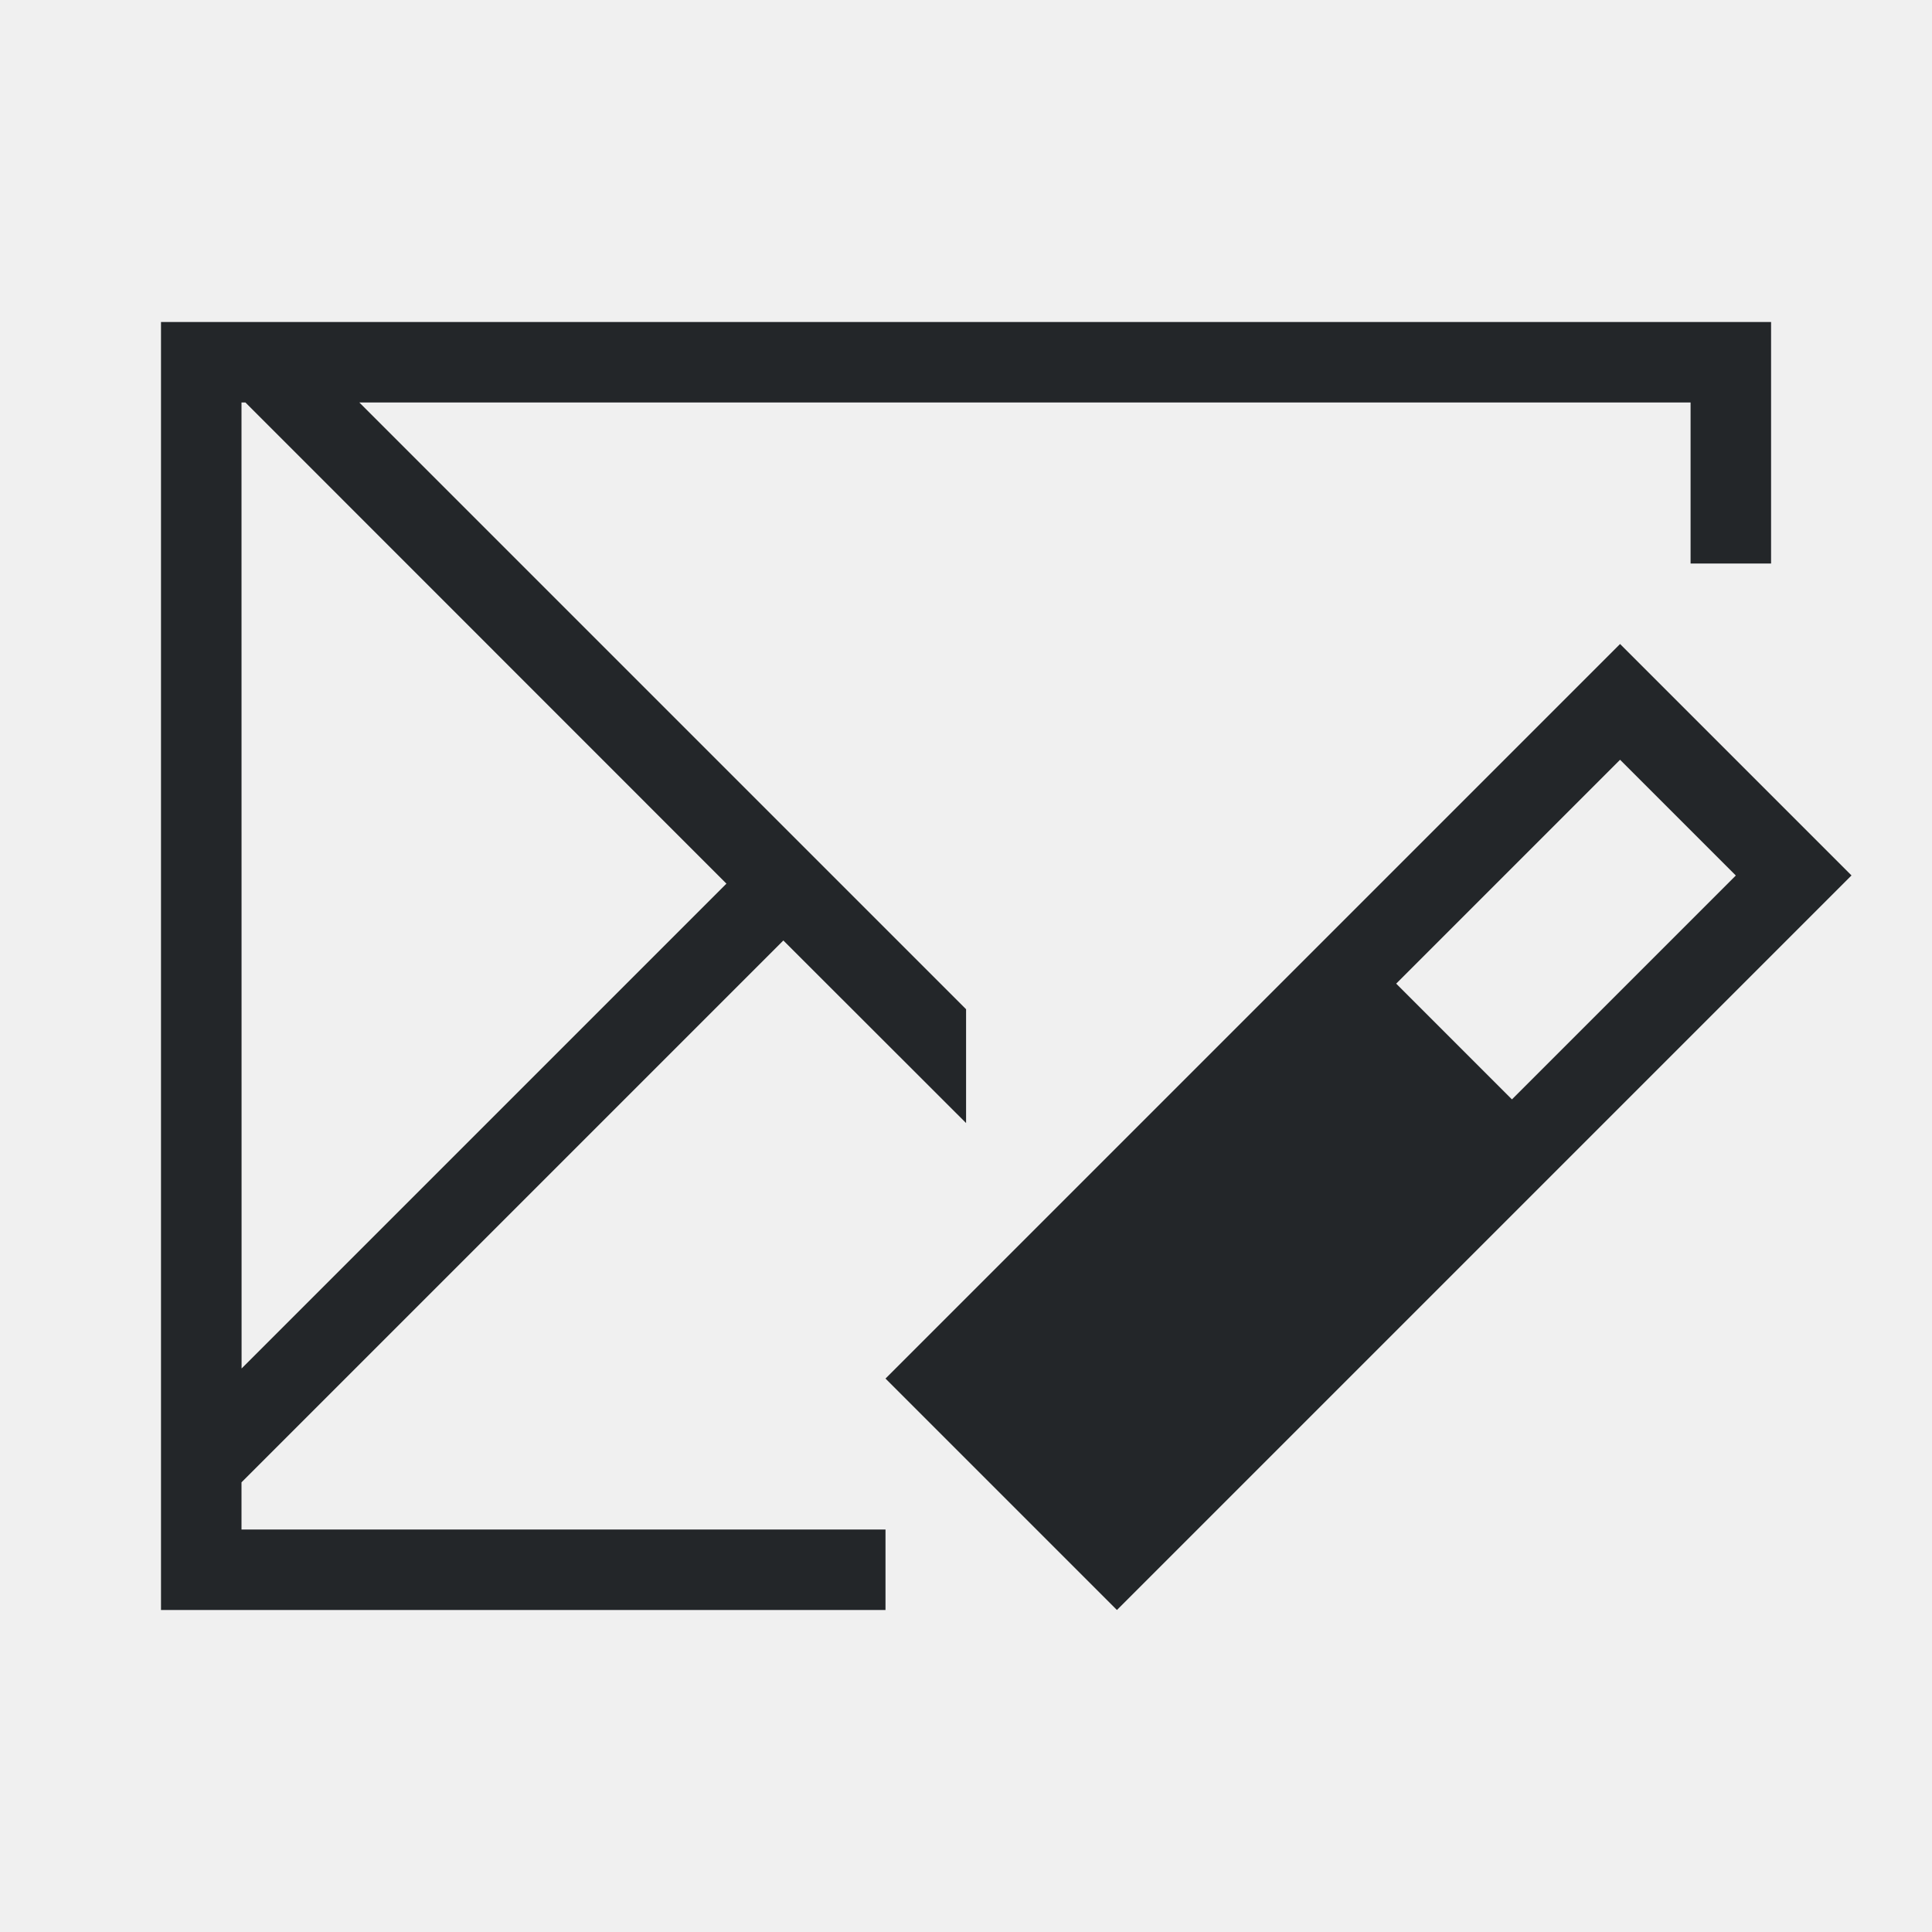
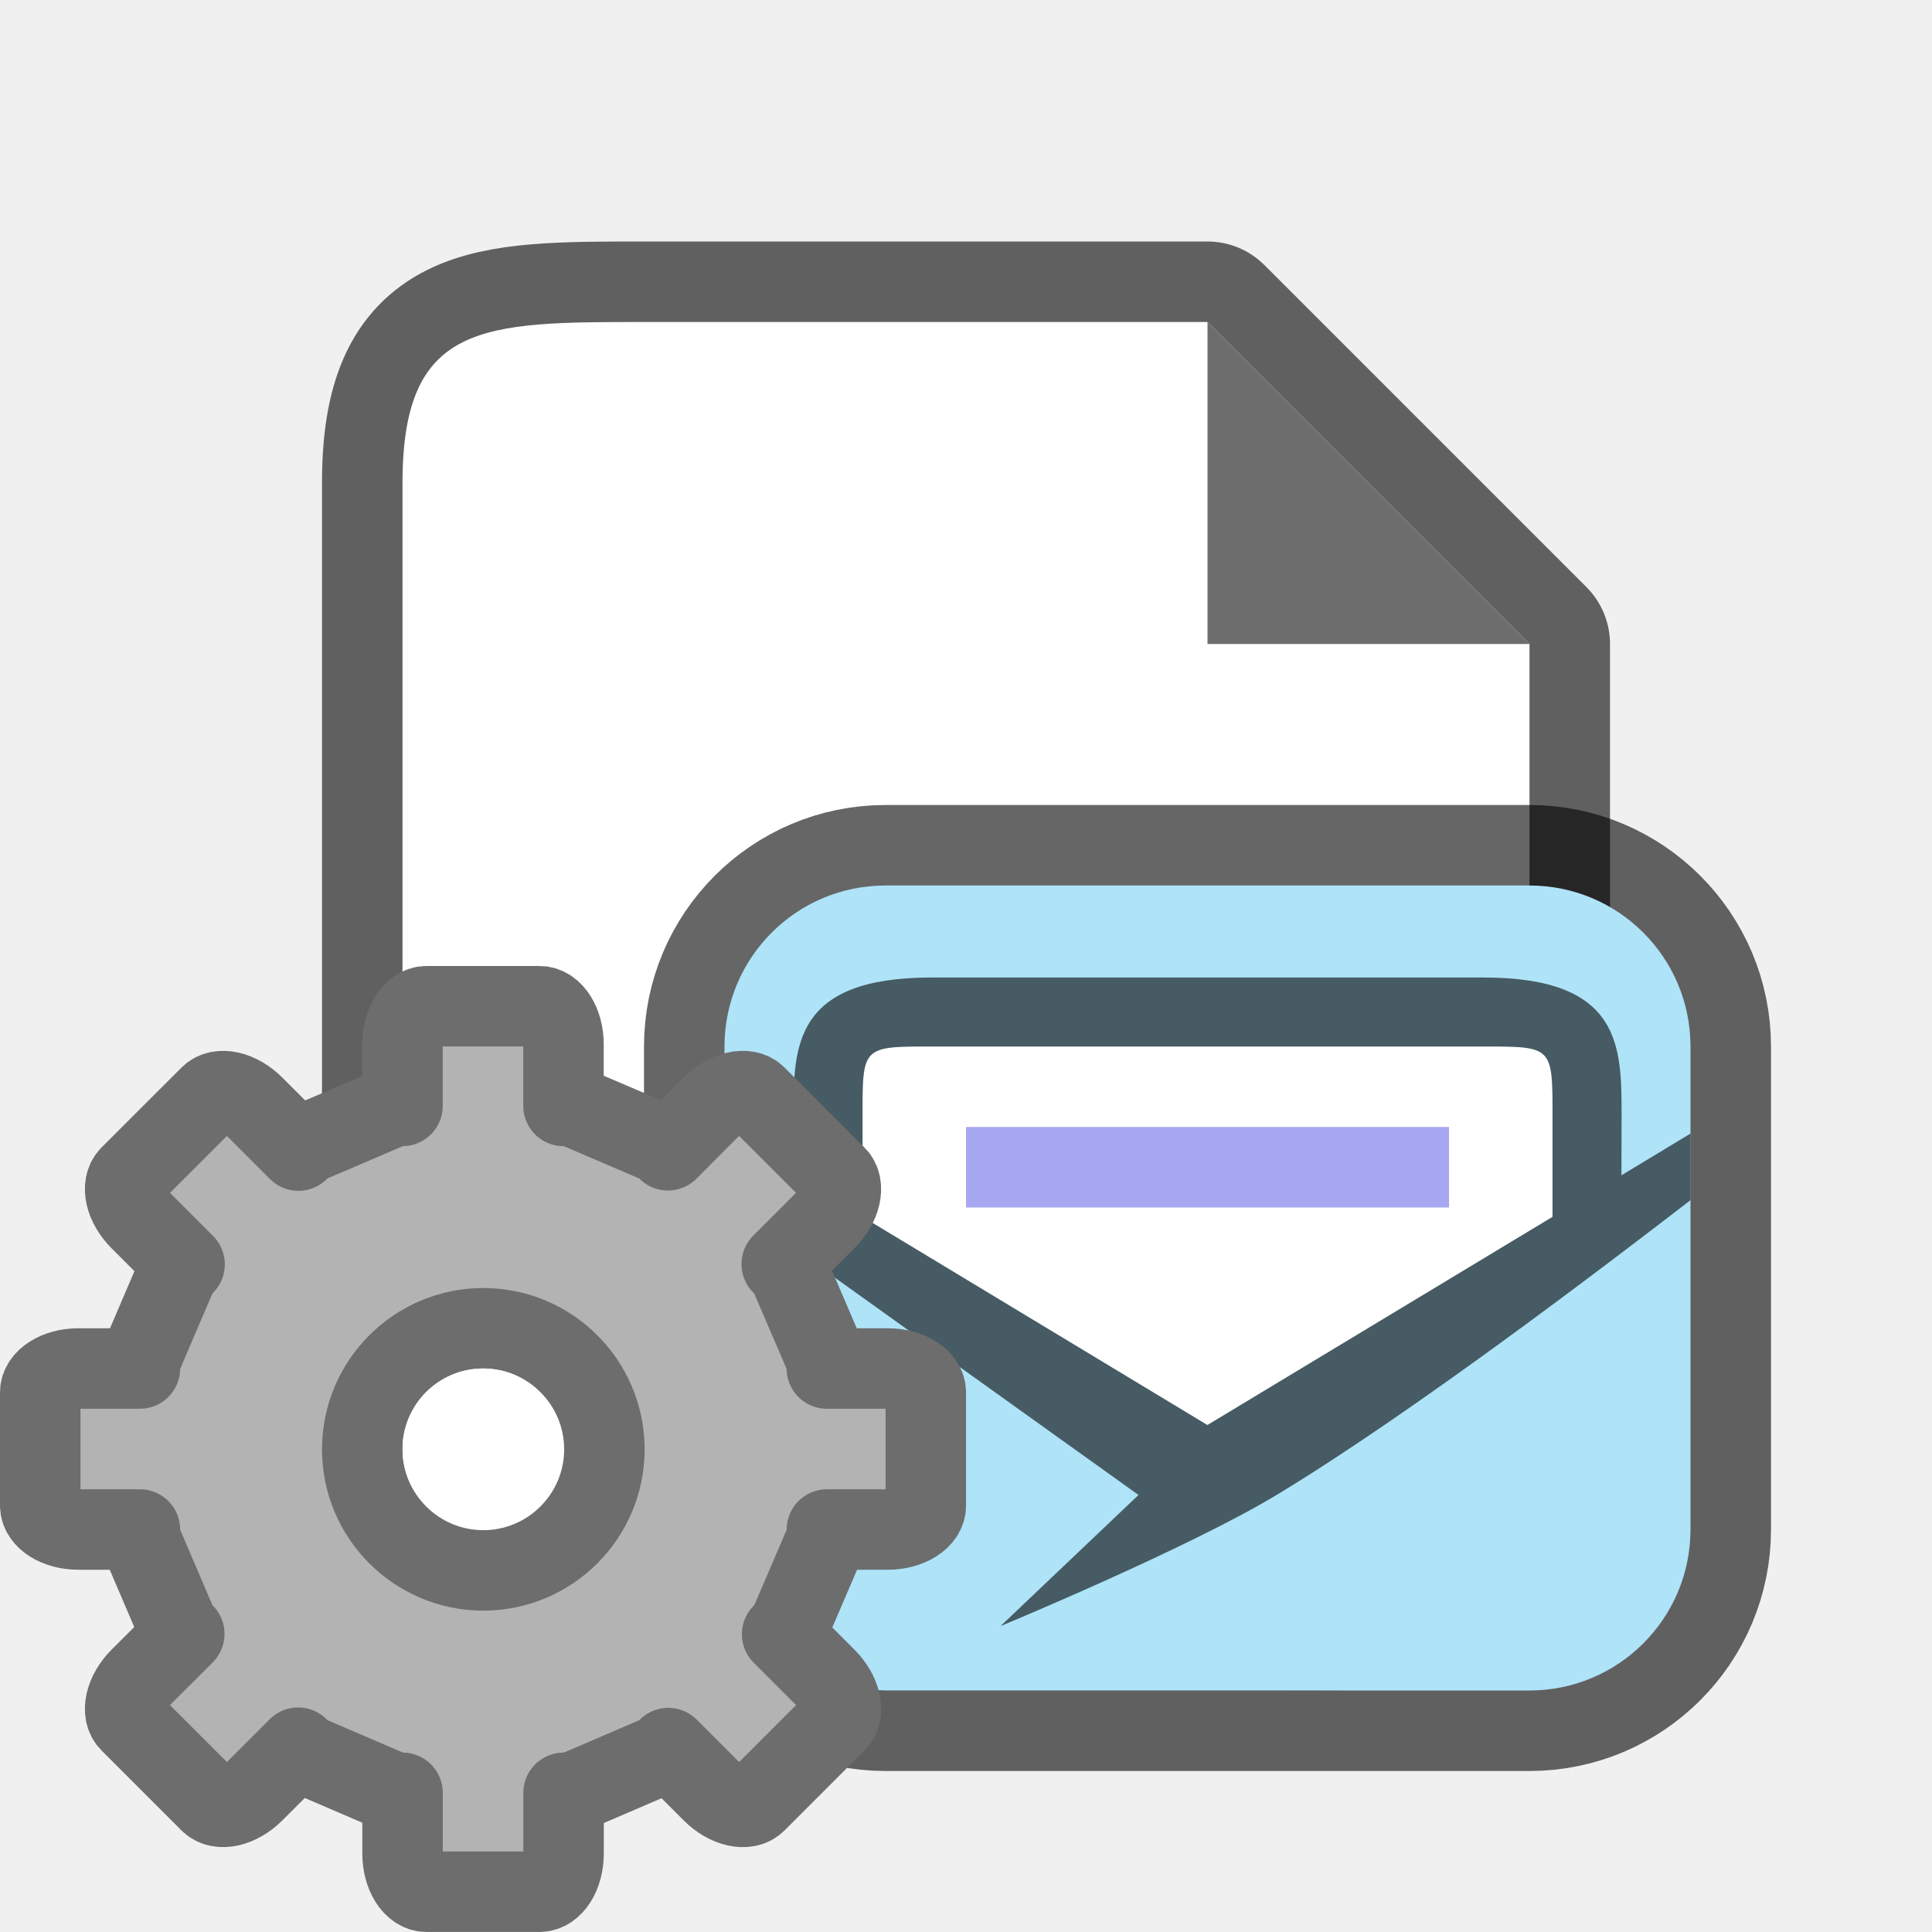
- <svg xmlns="http://www.w3.org/2000/svg" viewBox="0 0 24 24">
-   <path d="m2 4v1 14 .414.586h1 8v-1h-8v-.586l.463-.463 6.268-6.268 2.27 2.268v-1.414l-7.537-7.537h7.537 7.537 1.414.049v2h1v-3h-.049-.951-17.537-.463zm1 1h.049l5.975 5.977-6.023 6.023zm17.125 3-3.5 3.5-.5.5-2 2-1.5 1.5-.5.5-1.125 1.125 2.875 2.875 1.125-1.125.5-.5 3.5-3.5.5-.5 3.5-3.5zm0 1.438 1.438 1.438-2.781 2.781-1.438-1.438z" fill="#232629" />
+ <svg xmlns="http://www.w3.org/2000/svg" viewBox="0 0 24 24" version="1.1" id="svg4">
+   <defs id="defs8" />
+   <path style="opacity:0.6;fill:#000000;stroke:#000000;stroke-width:2;stroke-linejoin:round;stroke-miterlimit:4;stroke-dasharray:none" id="path829" d="m 8,20 c -2,0 -3,0 -3,-2 V 6 c 0,-2 1,-2 3,-2 h 7 l 1,1 2,2 1,1 V 9.406 18 c 0,2 -1,2 -3,2 z" />
+   <path d="m 8,20 c -2,0 -3,0 -3,-2 V 6 c 0,-2 1,-2 3,-2 h 7 l 1,1 2,2 1,1 V 9.406 18 c 0,2 -1,2 -3,2 z" id="path2" style="fill:#ffffff" />
+   <path d="m 15,8 v -4 l 4,4 z" id="path4" style="fill:#6d6d6d;fill-opacity:1" />
+   <rect ry="2" y="11" x="9" height="10" width="12" id="rect835" style="opacity:0.6;fill:#000609;fill-opacity:1;stroke:#000000;stroke-width:2;stroke-linecap:round;stroke-linejoin:round;stroke-miterlimit:4;stroke-dasharray:none;stroke-opacity:1" rx="2" />
+   <rect style="opacity:1;fill:#aee3f8;fill-opacity:1;stroke:none;stroke-width:2.367;stroke-linecap:round;stroke-linejoin:round;stroke-miterlimit:4;stroke-dasharray:none;stroke-opacity:1" id="rect833" width="12" height="10" x="9" y="11" ry="2" />
+   <path style="fill:#ffffff;fill-opacity:1;stroke:none;stroke-width:0.714px;stroke-linecap:butt;stroke-linejoin:miter;stroke-opacity:1" d="m 15,18 4.857,-3.238 3e-6,-1.049 c 0,-0.714 0,-0.714 -0.714,-0.714 h -8.286 c -0.714,0 -0.714,0 -0.714,0.714 l -2.9e-5,1.049 z" id="path839" />
+   <path id="path837" d="m 11.571,12.143 c -1.714,0 -1.714,0.857 -1.714,1.714 l 0.002,0.743 -0.859,-0.519 v 0.809 l 5.143,3.681 -1.714,1.629 c 0,0 2.335,-0.968 3.429,-1.629 1.7,-1.027 4.098,-2.858 5.143,-3.663 v -0.827 l -0.859,0.519 0.002,-0.743 c 0,-0.857 0,-1.714 -1.714,-1.714 z M 18.429,13 c 0.857,0 0.857,0 0.857,0.857 l -3e-6,1.259 -4.287,2.586 -4.284,-2.586 3.5e-5,-1.259 C 10.714,13 10.714,13 11.571,13 Z" style="font-style:normal;font-variant:normal;font-weight:normal;font-stretch:normal;font-size:15px;line-height:125%;font-family:Ubuntu;-inkscape-font-specification:Ubuntu;text-align:center;letter-spacing:0px;word-spacing:0px;writing-mode:lr-tb;text-anchor:middle;display:inline;opacity:1;fill:#465b63;fill-opacity:1;stroke:none;stroke-width:0.857" />
+   <path style="color:#000000;font-weight:400;line-height:normal;font-family:sans-serif;font-variant-ligatures:normal;font-variant-position:normal;font-variant-caps:normal;font-variant-numeric:normal;font-variant-alternates:normal;font-feature-settings:normal;text-indent:0;text-align:start;text-decoration:none;text-decoration-line:none;text-decoration-style:solid;text-decoration-color:#000000;text-transform:none;text-orientation:mixed;white-space:normal;shape-padding:0;overflow:visible;isolation:auto;mix-blend-mode:normal;fill:#a7a7f1;fill-opacity:1;stroke-width:0.875;marker:none" d="m 12,14 v 1 h 6 v -1 z" id="path2005" />
+   <g transform="matrix(0.7340001,0,0,0.7340001,1.632274,14.13227)" id="g47" style="fill:#b3b3b3;fill-opacity:1;stroke:#6d6d6d;stroke-opacity:1">
+     <path style="display:block;fill:#b3b3b3;fill-opacity:1;stroke:#6d6d6d;stroke-width:1.362;stroke-linejoin:round;stroke-opacity:1" d="m 4.995,-2.224 c -0.225,0 -0.407,0.288 -0.407,0.647 v 1.04 H 4.455 L 2.925,0.118 2.827,0.219 2.074,-0.534 C 1.82,-0.788 1.488,-0.864 1.329,-0.704 L -0.023,0.647 C -0.182,0.807 -0.106,1.139 0.147,1.392 L 0.9,2.145 0.799,2.244 0.144,3.774 v 0.133 h -1.04 c -0.359,0 -0.647,0.182 -0.647,0.407 v 1.911 c 0,0.225 0.288,0.407 0.647,0.407 H 0.144 V 6.775 L 0.799,8.306 0.895,8.399 0.147,9.146 C -0.106,9.4 -0.182,9.732 -0.023,9.891 L 1.329,11.243 c 0.159,0.159 0.492,0.083 0.745,-0.17 l 0.748,-0.748 0.104,0.106 1.53,0.657 h 0.133 v 1.027 c 0,0.359 0.182,0.647 0.407,0.647 h 1.911 c 0.225,0 0.407,-0.288 0.407,-0.647 V 11.089 h 0.144 l 1.53,-0.657 0.098,-0.101 0.742,0.742 c 0.254,0.254 0.586,0.33 0.745,0.17 l 1.352,-1.352 c 0.159,-0.159 0.083,-0.492 -0.17,-0.745 l -0.742,-0.742 0.101,-0.098 0.657,-1.53 v -0.144 h 1.027 c 0.359,0 0.647,-0.182 0.647,-0.407 V 4.314 c 0,-0.225 -0.288,-0.407 -0.647,-0.407 H 11.77 V 3.774 L 11.113,2.244 11.006,2.14 11.754,1.392 c 0.254,-0.254 0.33,-0.586 0.17,-0.745 l -1.352,-1.352 c -0.159,-0.159 -0.492,-0.083 -0.745,0.17 L 9.08,0.214 8.987,0.118 7.457,-0.537 H 7.313 V -1.577 c 0,-0.359 -0.182,-0.647 -0.407,-0.647 z m 0.961,5.45 c 1.13,0 2.049,0.919 2.049,2.049 1.3e-6,1.13 -0.919,2.049 -2.049,2.049 C 4.826,7.324 3.907,6.405 3.907,5.275 c 0,-1.13 0.919,-2.049 2.049,-2.049 z" display="block" id="path41" />
+   </g>
+   <circle style="opacity:1;fill:#ffffff;fill-opacity:1;stroke:none;stroke-width:2;stroke-linecap:round;stroke-linejoin:round;stroke-miterlimit:4;stroke-dasharray:none;stroke-opacity:1" id="path838" cx="6" cy="18" r="1" />
</svg>
